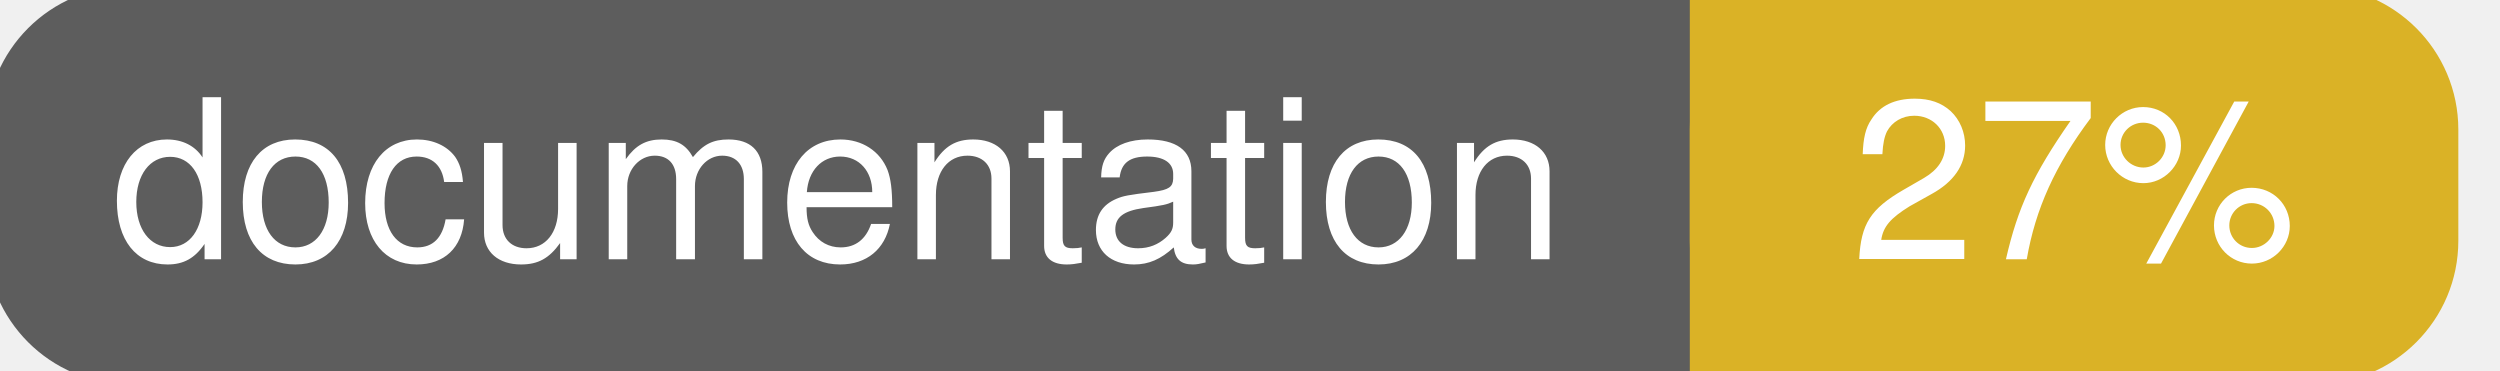
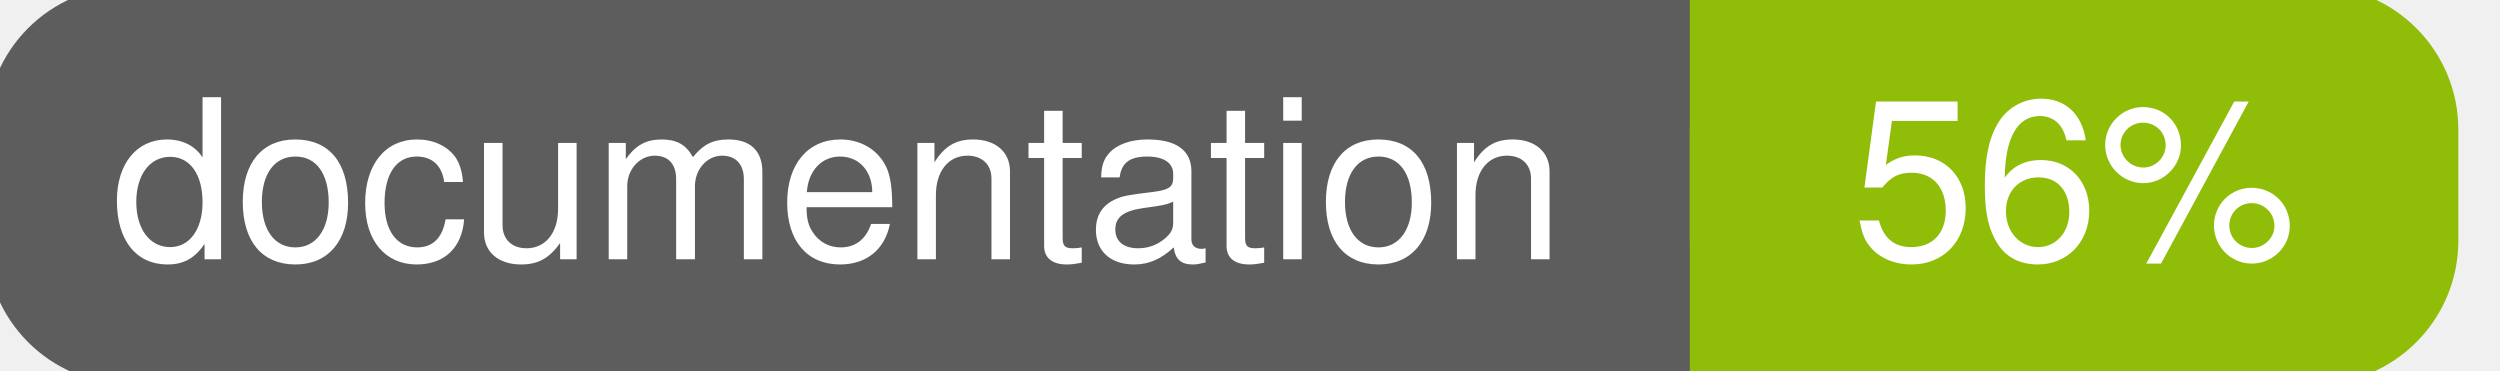
<svg xmlns="http://www.w3.org/2000/svg" width="135" height="20">
  <g>
    <rect id="svg_1" height="20" width="130" y="0" x="0" stroke-width="1.5" stroke="#5d5d5d" fill="#5d5d5d" rx="7" ry="7" />
-     <rect id="svg_2" height="20" width="40" y="0" x="92" stroke-width="1.5" stroke="#dab226" fill="#dab226" rx="7" ry="7" />
-     <rect id="svg_3" height="20" width="22" y="0" x="92" stroke-width="1.5" stroke="#dab226" fill="#dab226" />
+     <rect id="svg_2" height="20" width="40" y="0" x="92" stroke-width="1.5" stroke="#8fbd08" fill="#8fbd08" rx="7" ry="7" />
+     <rect id="svg_3" height="20" width="22" y="0" x="92" stroke-width="1.5" stroke="#8fbd08" fill="#8fbd08" />
    <text xml:space="preserve" text-anchor="start" font-family="Helvetica, Arial, sans-serif" font-size="12" id="svg_4" y="14" x="6" stroke-width="0" stroke="#5d5d5d" fill="#ffffff">documentation</text>
-     <text xml:space="preserve" text-anchor="middle" font-family="Helvetica, Arial, sans-serif" font-size="12" id="svg_5" y="14" x="112" stroke-width="0" stroke="#5d5d5d" fill="#ffffff" style="text-anchor: middle">27%</text>
+     <text xml:space="preserve" text-anchor="middle" font-family="Helvetica, Arial, sans-serif" font-size="12" id="svg_5" y="14" x="112" stroke-width="0" stroke="#5d5d5d" fill="#ffffff" style="text-anchor: middle">56%</text>
  </g>
</svg>
